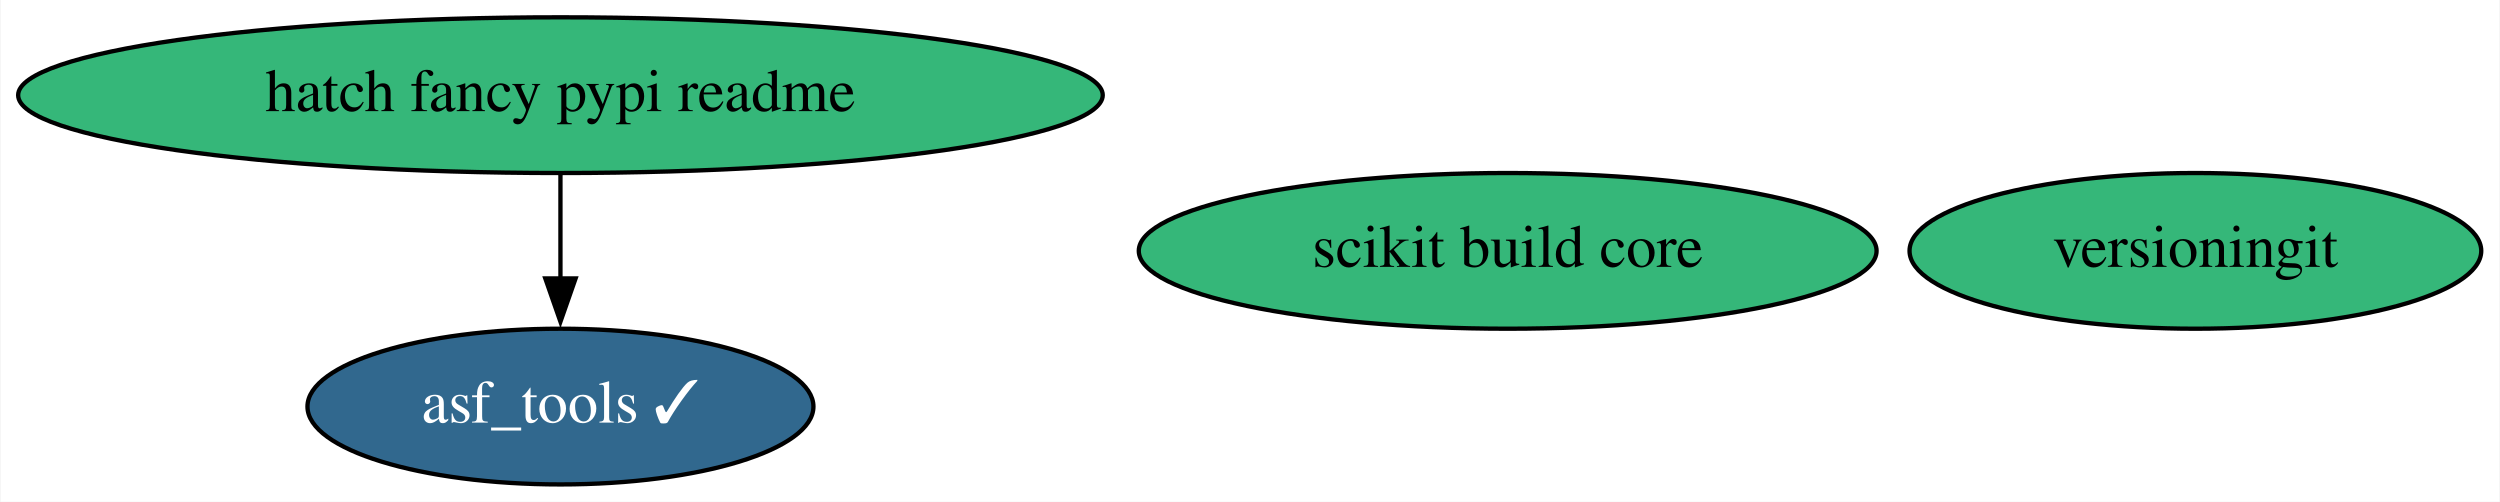
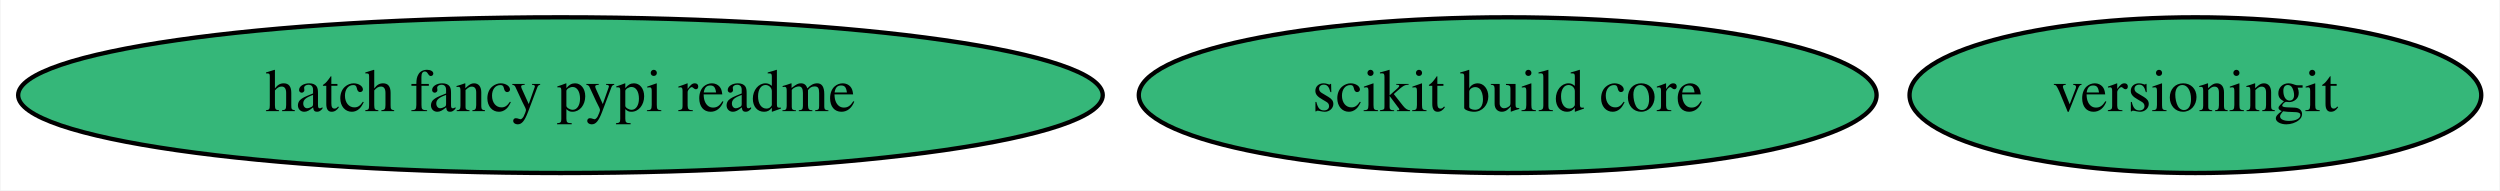
- <svg xmlns="http://www.w3.org/2000/svg" xmlns:xlink="http://www.w3.org/1999/xlink" width="578pt" height="116pt" viewBox="0.00 0.00 577.73 116.00">
-   <g id="graph0" class="graph" transform="scale(1 1) rotate(0) translate(4 112)">
-     <polygon fill="white" stroke="none" points="-4,4 -4,-112 573.73,-112 573.73,4 -4,4" />
+ <svg xmlns="http://www.w3.org/2000/svg" xmlns:xlink="http://www.w3.org/1999/xlink" width="578pt" height="44pt" viewBox="0.00 0.00 577.73 44.00">
+   <g id="graph0" class="graph" transform="scale(1 1) rotate(0) translate(4 40)">
+     <polygon fill="white" stroke="none" points="-4,4 -4,-40 573.73,-40 573.73,4 -4,4" />
    <g id="node1" class="node">
      <g id="a_node1">
-         <a xlink:href="https://github.com/conda-forge/asf_tools-feedstock/pull/13" xlink:title="asf_tools ✓">
-           <ellipse fill="#31688e" stroke="black" cx="125.44" cy="-18" rx="58.49" ry="18" />
-           <text text-anchor="middle" x="125.44" y="-14.3" font-family="Times,serif" font-size="14.00" fill="white">asf_tools ✓</text>
+         <a xlink:href="https://github.com/conda-forge/versioningit-feedstock" xlink:title="versioningit">
+           <ellipse fill="#35b779" stroke="black" cx="503.44" cy="-18" rx="66.09" ry="18" />
+           <text text-anchor="middle" x="503.44" y="-14.3" font-family="Times,serif" font-size="14.00">versioningit</text>
        </a>
      </g>
    </g>
    <g id="node2" class="node">
      <g id="a_node2">
-         <a xlink:href="https://github.com/conda-forge/versioningit-feedstock" xlink:title="versioningit">
-           <ellipse fill="#35b779" stroke="black" cx="503.44" cy="-54" rx="66.09" ry="18" />
-           <text text-anchor="middle" x="503.44" y="-50.3" font-family="Times,serif" font-size="14.00">versioningit</text>
+         <a xlink:href="https://github.com/conda-forge/hatch-fancy-pypi-readme-feedstock" xlink:title="hatch fancy pypi readme">
+           <ellipse fill="#35b779" stroke="black" cx="125.44" cy="-18" rx="125.38" ry="18" />
+           <text text-anchor="middle" x="125.44" y="-14.3" font-family="Times,serif" font-size="14.00">hatch fancy pypi readme</text>
        </a>
      </g>
    </g>
    <g id="node3" class="node">
      <g id="a_node3">
-         <a xlink:href="https://github.com/conda-forge/hatch-fancy-pypi-readme-feedstock" xlink:title="hatch fancy pypi readme">
-           <ellipse fill="#35b779" stroke="black" cx="125.44" cy="-90" rx="125.38" ry="18" />
-           <text text-anchor="middle" x="125.44" y="-86.3" font-family="Times,serif" font-size="14.00">hatch fancy pypi readme</text>
-         </a>
-       </g>
-     </g>
-     <g id="edge1" class="edge">
-       <path fill="none" stroke="black" d="M125.44,-71.7C125.44,-64.41 125.44,-55.73 125.44,-47.54" />
-       <polygon fill="black" stroke="black" points="128.94,-47.62 125.44,-37.62 121.94,-47.62 128.94,-47.62" />
-     </g>
-     <g id="node4" class="node">
-       <g id="a_node4">
        <a xlink:href="https://github.com/conda-forge/scikit-build-core-feedstock" xlink:title="scikit build core">
-           <ellipse fill="#35b779" stroke="black" cx="344.44" cy="-54" rx="85.29" ry="18" />
-           <text text-anchor="middle" x="344.44" y="-50.3" font-family="Times,serif" font-size="14.00">scikit build core</text>
+           <ellipse fill="#35b779" stroke="black" cx="344.44" cy="-18" rx="85.29" ry="18" />
+           <text text-anchor="middle" x="344.44" y="-14.3" font-family="Times,serif" font-size="14.00">scikit build core</text>
        </a>
      </g>
    </g>
  </g>
</svg>
